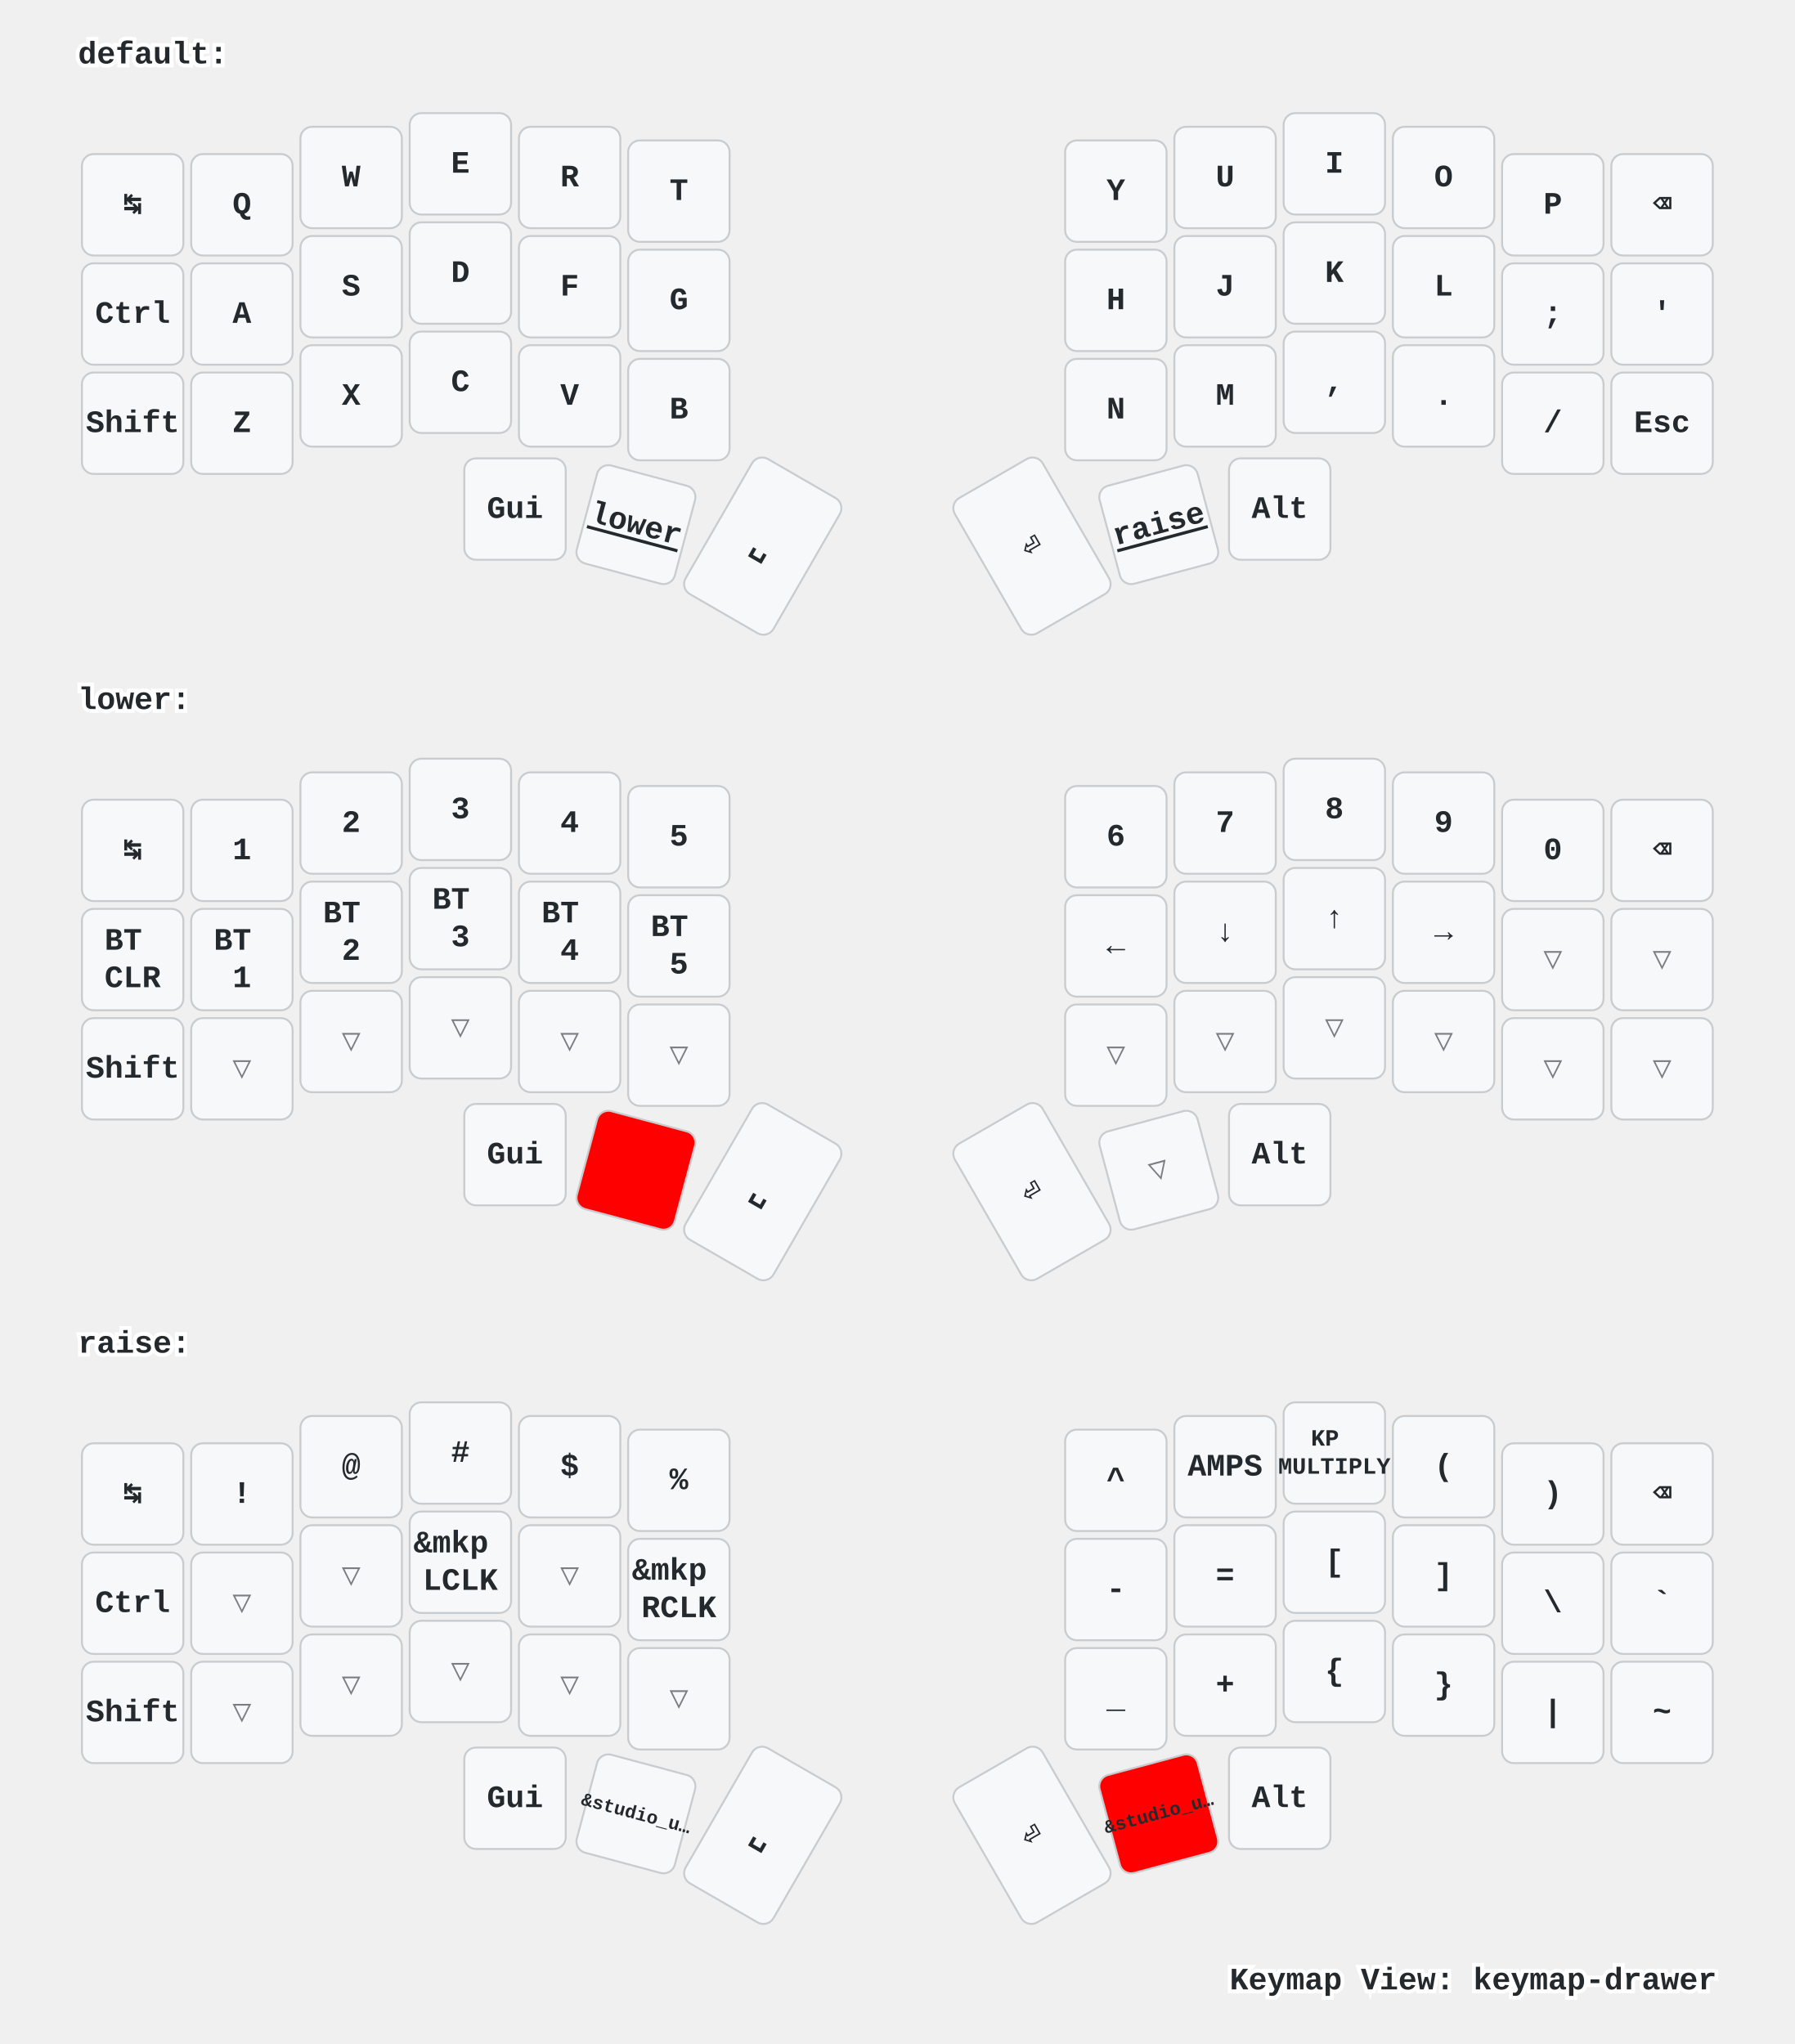
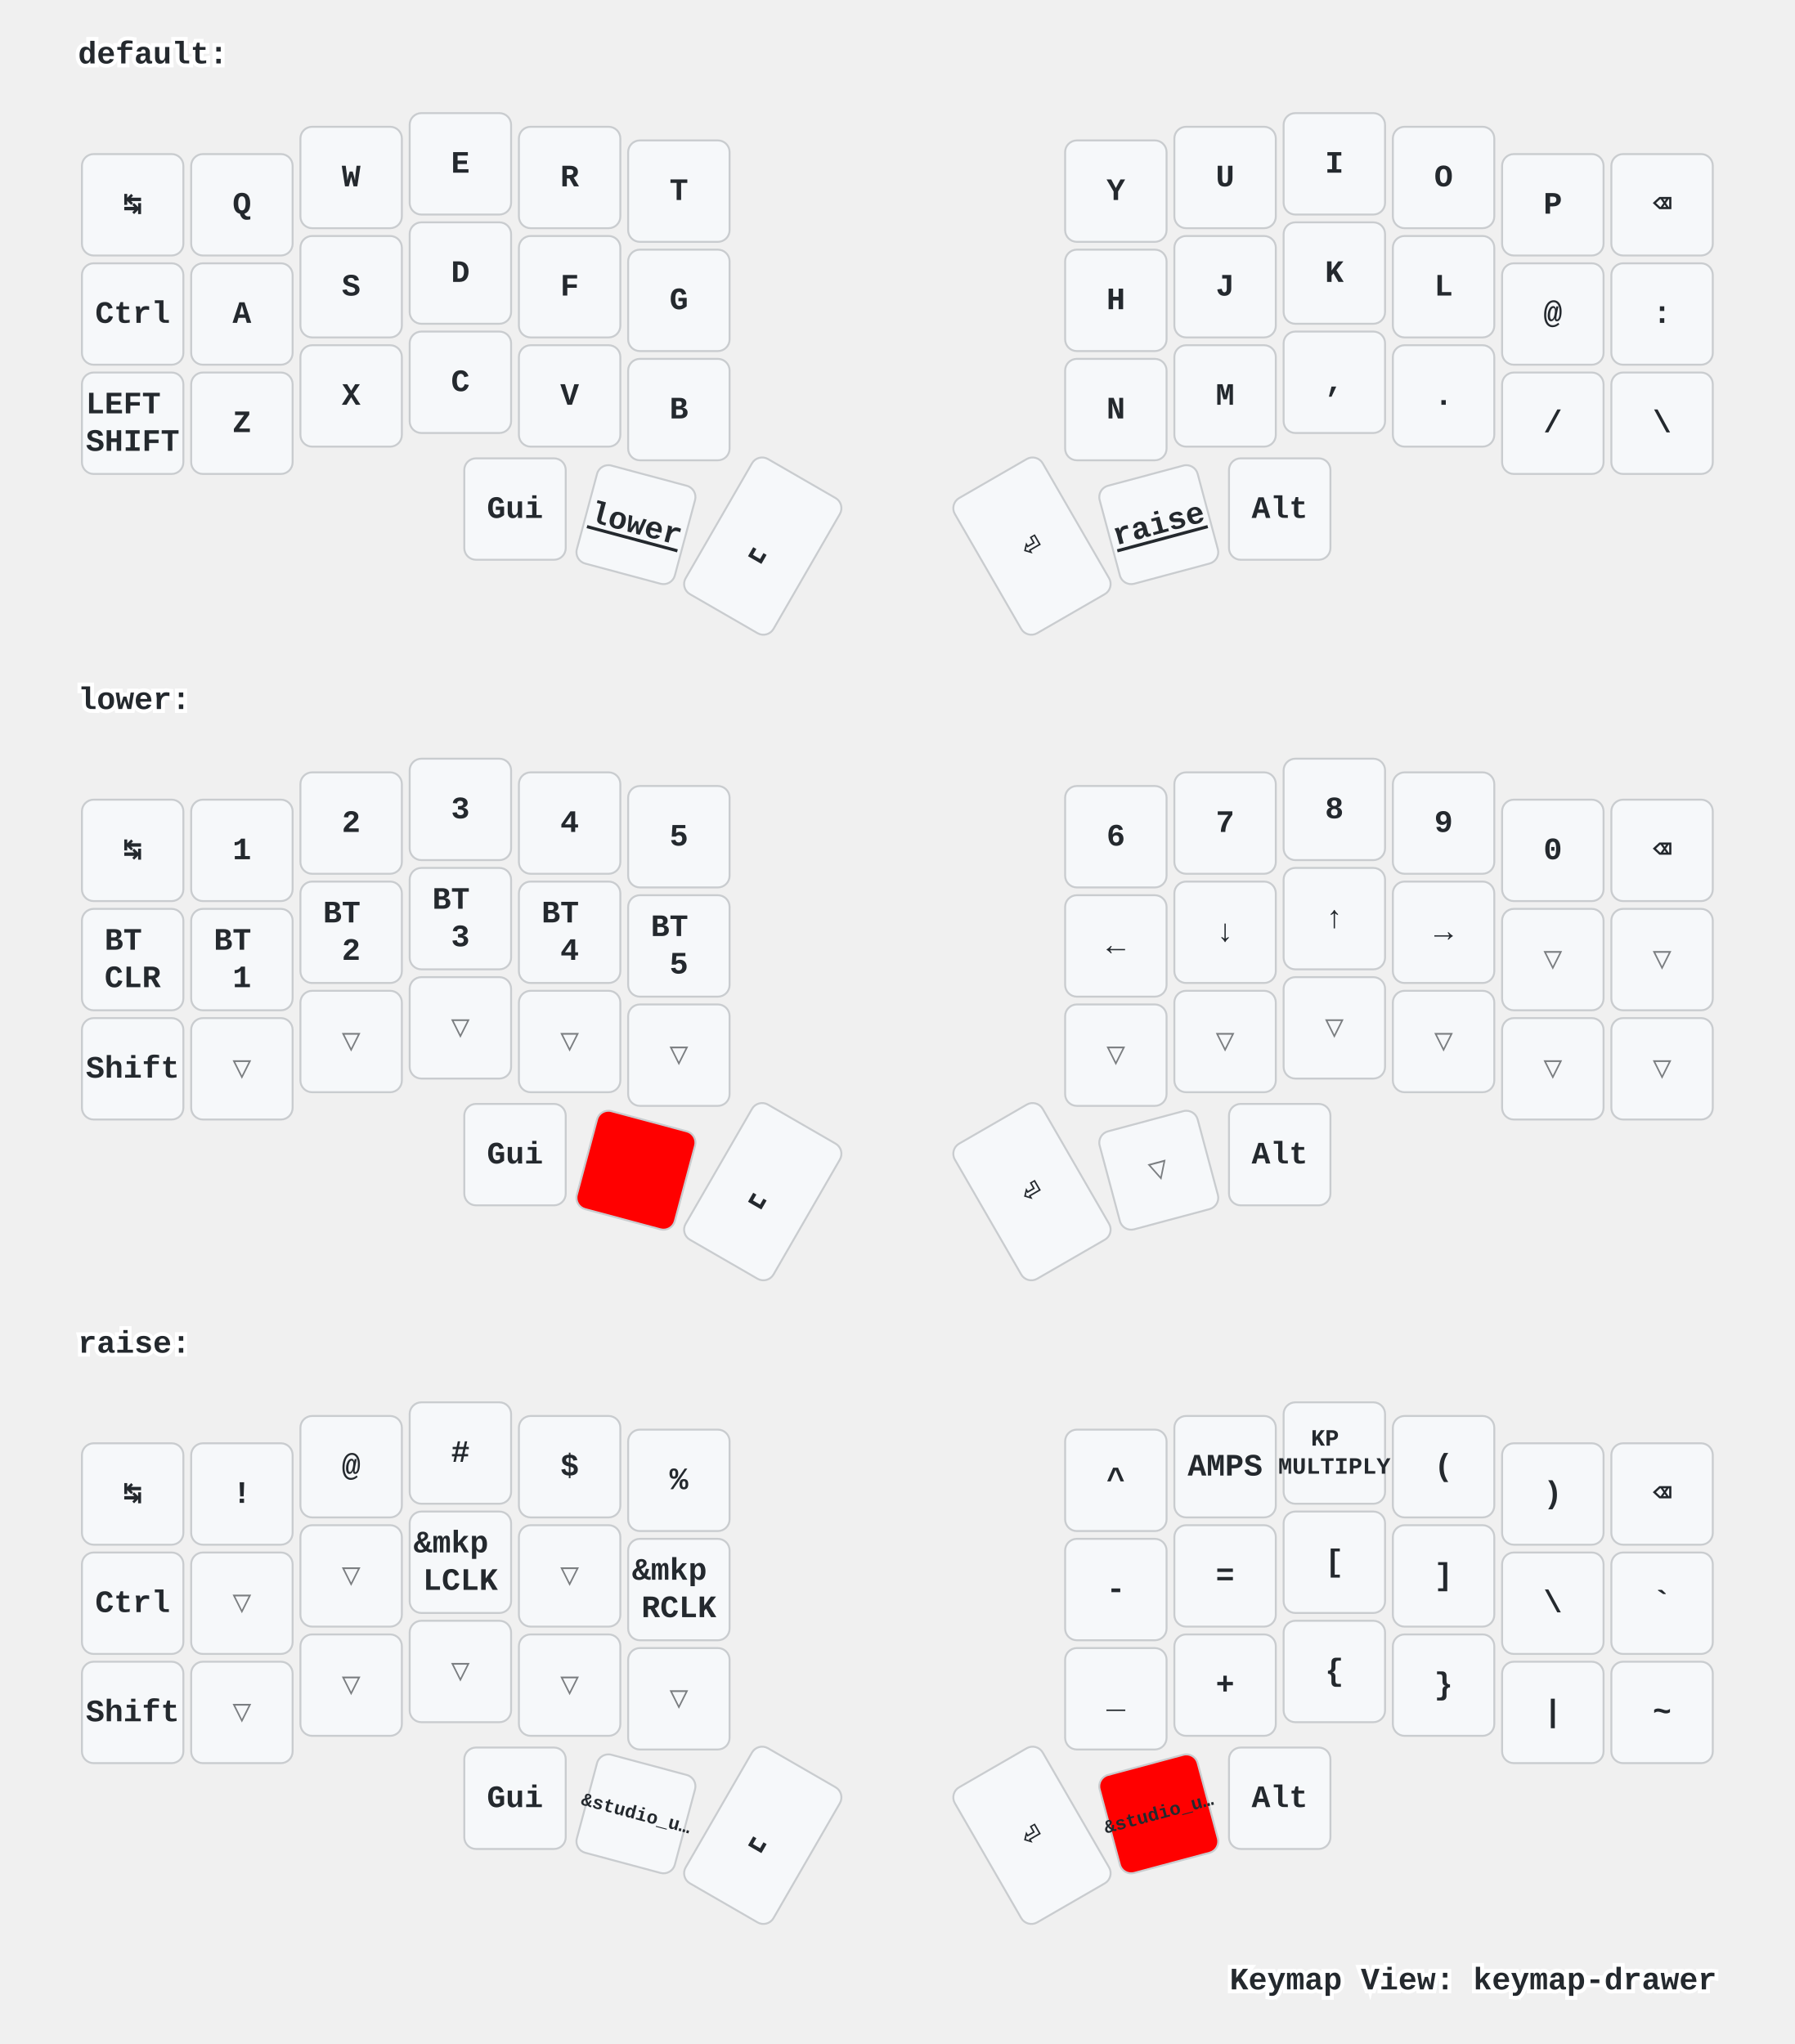
<svg xmlns="http://www.w3.org/2000/svg" width="920" height="1048" viewBox="0 0 920 1048" class="keymap">
  <style>/* inherit to force styles through use tags */
svg path {
    fill: inherit;
}

/* font and background color specifications */
svg.keymap {
    font-family: SFMono-Regular,Consolas,Liberation Mono,Menlo,monospace;
    font-size: 14px;
    font-kerning: normal;
    text-rendering: optimizeLegibility;
    fill: #24292e;
}

/* default key styling */
rect.key {
    fill: #f6f8fa;
}

rect.key, rect.combo {
    stroke: #c9cccf;
    stroke-width: 1;
}

/* default key side styling, only used is draw_key_sides is set */
rect.side {
    filter: brightness(90%);
}

/* color accent for combo boxes */
rect.combo, rect.combo-separate {
    fill: #cdf;
}

/* color accent for held keys */
rect.held, rect.combo.held {
    fill: #fdd;
}

/* color accent for ghost (optional) keys */
rect.ghost, rect.combo.ghost {
    stroke-dasharray: 4, 4;
    stroke-width: 2;
}

text {
    text-anchor: middle;
    dominant-baseline: middle;
}

/* styling for layer labels */
text.label {
    font-weight: bold;
    text-anchor: start;
    stroke: white;
    stroke-width: 4;
    paint-order: stroke;
}

/* styling for optional footer */
text.footer {
    text-anchor: end;
    dominant-baseline: auto;
    stroke: white;
    stroke-width: 4;
    paint-order: stroke;
}

- /* styling for combo tap, and key hold/shifted label text */
- text.combo, text.hold, text.shifted {
+ /* styling for combo tap, and key non-tap label text */
+ text.combo, text.hold, text.shifted, text.left, text.right {
    font-size: 11px;
}

text.hold {
    text-anchor: middle;
    dominant-baseline: auto;
}

text.shifted {
    text-anchor: middle;
    dominant-baseline: hanging;
}

+ text.left {
+     text-anchor: start;
+ }
+ 
+ text.right {
+     text-anchor: end;
+ }
+ 
text.layer-activator {
    text-decoration: underline;
}

/* styling for hold/shifted label text in combo box */
- text.combo.hold, text.combo.shifted {
+ text.combo.hold, text.combo.shifted, text.combo.left, text.combo.right {
    font-size: 8px;
}

/* lighter symbol for transparent keys */
text.trans {
    fill: #7b7e81;
}

/* styling for combo dendrons */
path.combo {
    stroke-width: 1;
    stroke: gray;
    fill: none;
}

/* Start Tabler Icons Cleanup */
/* cannot use height/width with glyphs */
.icon-tabler &gt; path {
    fill: inherit;
    stroke: inherit;
    stroke-width: 2;
}
/* hide tabler's default box */
.icon-tabler &gt; path[stroke="none"][fill="none"] {
    visibility: hidden;
}
/* End Tabler Icons Cleanup */

/* For default sytles, see https://github.com/caksoylar/keymap-drawer/blob/main/keymap_drawer/config.py#L85 */

svg.keymap {
  font-family: Ubuntu Mono, Inconsolata, Consolas, Liberation Mono, Menlo, monospace;
  font-size: 16px;
  font-weight: bold;
  text-rendering: optimizeLegibility;
}

/* Color accent for held keys
red = #f00
green = #0f0
blue = #00f
yellow = #ff0
cyan = #0ff
magenta = #f0f
white = #fff
black = #000
grey = #888
light grey = #ccc
#ffc
*/
rect.held, rect.combo.held {
    fill: #f00;
}

/* Technique borrowed and extended from https://github.com/englmaxi/zmk-config/blob/master/keymap-drawer/config.yaml */
.sym_sub_text.tap {
  translate: -5px 2px;
  font-size: 20px;
}
.sym_sub_text.shifted {
  translate: 10px 13px;
  font-size: 10px;
  opacity: 1.0;
}
.combo.sym_sub_text.tap {
  translate: -1px 1px;
}
.combo.sym_sub_text.shifted {
  translate: 7px 5px;
  font-size: 10px;
  opacity: 1.0;
}

/* Toggle */
.toggle.shifted {
  translate: -10px 12px;
}

.toggle.hold {
  translate: 13px -23px;
}

/* Variant for tap-dances */
.tap_dance.tap {
  translate: -7px 0px;
  font-size: 12px;
}
.tap_dance.shifted {
  translate: 7px 17px;
  font-size: 12px;
  opacity: 1.0;
}

/* Variant for symbol next to symbol */
.sym_by_sym.tap {
  translate: -6px 0px;
}
.sym_by_sym.shifted {
  translate: 10px 12px;
  opacity: 1.0;
}

.combo.sym_by_sym.tap {
  translate: -35px 0px;
}
.combo.sym_by_sym.shifted {
  translate: 35px 20px;
  opacity: 1.0;
}

.combo.sym_by_sym.hold {
  visibility: hidden;
}

/* hide hold box for combo sym_by_sym */
.combo.sym_by_sym.hold &gt; path[stroke="none"][fill="none"] {
  visibility: hidden;
}
</style>
  <g transform="translate(40, 0)" class="layer-default">
    <text x="0" y="28" class="label" id="default">default:</text>
    <g transform="translate(0, 56)">
      <g transform="translate(28, 49)" class="key keypos-0">
        <rect rx="6" ry="6" x="-26" y="-26" width="52" height="52" class="key" />
        <text x="0" y="0" class="key tap">↹</text>
      </g>
      <g transform="translate(84, 49)" class="key keypos-1">
        <rect rx="6" ry="6" x="-26" y="-26" width="52" height="52" class="key" />
        <text x="0" y="0" class="key tap">Q</text>
      </g>
      <g transform="translate(140, 35)" class="key keypos-2">
        <rect rx="6" ry="6" x="-26" y="-26" width="52" height="52" class="key" />
        <text x="0" y="0" class="key tap">W</text>
      </g>
      <g transform="translate(196, 28)" class="key keypos-3">
        <rect rx="6" ry="6" x="-26" y="-26" width="52" height="52" class="key" />
        <text x="0" y="0" class="key tap">E</text>
      </g>
      <g transform="translate(252, 35)" class="key keypos-4">
        <rect rx="6" ry="6" x="-26" y="-26" width="52" height="52" class="key" />
        <text x="0" y="0" class="key tap">R</text>
      </g>
      <g transform="translate(308, 42)" class="key keypos-5">
        <rect rx="6" ry="6" x="-26" y="-26" width="52" height="52" class="key" />
        <text x="0" y="0" class="key tap">T</text>
      </g>
      <g transform="translate(532, 42)" class="key keypos-6">
        <rect rx="6" ry="6" x="-26" y="-26" width="52" height="52" class="key" />
        <text x="0" y="0" class="key tap">Y</text>
      </g>
      <g transform="translate(588, 35)" class="key keypos-7">
        <rect rx="6" ry="6" x="-26" y="-26" width="52" height="52" class="key" />
        <text x="0" y="0" class="key tap">U</text>
      </g>
      <g transform="translate(644, 28)" class="key keypos-8">
        <rect rx="6" ry="6" x="-26" y="-26" width="52" height="52" class="key" />
        <text x="0" y="0" class="key tap">I</text>
      </g>
      <g transform="translate(700, 35)" class="key keypos-9">
        <rect rx="6" ry="6" x="-26" y="-26" width="52" height="52" class="key" />
        <text x="0" y="0" class="key tap">O</text>
      </g>
      <g transform="translate(756, 49)" class="key keypos-10">
        <rect rx="6" ry="6" x="-26" y="-26" width="52" height="52" class="key" />
        <text x="0" y="0" class="key tap">P</text>
      </g>
      <g transform="translate(812, 49)" class="key keypos-11">
        <rect rx="6" ry="6" x="-26" y="-26" width="52" height="52" class="key" />
        <text x="0" y="0" class="key tap">⌫</text>
      </g>
      <g transform="translate(28, 105)" class="key keypos-12">
        <rect rx="6" ry="6" x="-26" y="-26" width="52" height="52" class="key" />
        <text x="0" y="0" class="key tap">Ctrl</text>
      </g>
      <g transform="translate(84, 105)" class="key keypos-13">
        <rect rx="6" ry="6" x="-26" y="-26" width="52" height="52" class="key" />
        <text x="0" y="0" class="key tap">A</text>
      </g>
      <g transform="translate(140, 91)" class="key keypos-14">
        <rect rx="6" ry="6" x="-26" y="-26" width="52" height="52" class="key" />
        <text x="0" y="0" class="key tap">S</text>
      </g>
      <g transform="translate(196, 84)" class="key keypos-15">
        <rect rx="6" ry="6" x="-26" y="-26" width="52" height="52" class="key" />
        <text x="0" y="0" class="key tap">D</text>
      </g>
      <g transform="translate(252, 91)" class="key keypos-16">
        <rect rx="6" ry="6" x="-26" y="-26" width="52" height="52" class="key" />
        <text x="0" y="0" class="key tap">F</text>
      </g>
      <g transform="translate(308, 98)" class="key keypos-17">
        <rect rx="6" ry="6" x="-26" y="-26" width="52" height="52" class="key" />
        <text x="0" y="0" class="key tap">G</text>
      </g>
      <g transform="translate(532, 98)" class="key keypos-18">
        <rect rx="6" ry="6" x="-26" y="-26" width="52" height="52" class="key" />
        <text x="0" y="0" class="key tap">H</text>
      </g>
      <g transform="translate(588, 91)" class="key keypos-19">
        <rect rx="6" ry="6" x="-26" y="-26" width="52" height="52" class="key" />
        <text x="0" y="0" class="key tap">J</text>
      </g>
      <g transform="translate(644, 84)" class="key keypos-20">
        <rect rx="6" ry="6" x="-26" y="-26" width="52" height="52" class="key" />
        <text x="0" y="0" class="key tap">K</text>
      </g>
      <g transform="translate(700, 91)" class="key keypos-21">
        <rect rx="6" ry="6" x="-26" y="-26" width="52" height="52" class="key" />
        <text x="0" y="0" class="key tap">L</text>
      </g>
      <g transform="translate(756, 105)" class="key keypos-22">
        <rect rx="6" ry="6" x="-26" y="-26" width="52" height="52" class="key" />
-         <text x="0" y="0" class="key tap">;</text>
+         <text x="0" y="0" class="key tap">@</text>
      </g>
      <g transform="translate(812, 105)" class="key keypos-23">
        <rect rx="6" ry="6" x="-26" y="-26" width="52" height="52" class="key" />
-         <text x="0" y="0" class="key tap">'</text>
+         <text x="0" y="0" class="key tap">:</text>
      </g>
      <g transform="translate(28, 161)" class="key keypos-24">
        <rect rx="6" ry="6" x="-26" y="-26" width="52" height="52" class="key" />
-         <text x="0" y="0" class="key tap">Shift</text>
+         <text x="0" y="0" class="key tap">
+           <tspan x="0" dy="-0.6em">LEFT</tspan>
+           <tspan x="0" dy="1.2em">SHIFT</tspan>
+         </text>
      </g>
      <g transform="translate(84, 161)" class="key keypos-25">
        <rect rx="6" ry="6" x="-26" y="-26" width="52" height="52" class="key" />
        <text x="0" y="0" class="key tap">Z</text>
      </g>
      <g transform="translate(140, 147)" class="key keypos-26">
        <rect rx="6" ry="6" x="-26" y="-26" width="52" height="52" class="key" />
        <text x="0" y="0" class="key tap">X</text>
      </g>
      <g transform="translate(196, 140)" class="key keypos-27">
        <rect rx="6" ry="6" x="-26" y="-26" width="52" height="52" class="key" />
        <text x="0" y="0" class="key tap">C</text>
      </g>
      <g transform="translate(252, 147)" class="key keypos-28">
        <rect rx="6" ry="6" x="-26" y="-26" width="52" height="52" class="key" />
        <text x="0" y="0" class="key tap">V</text>
      </g>
      <g transform="translate(308, 154)" class="key keypos-29">
        <rect rx="6" ry="6" x="-26" y="-26" width="52" height="52" class="key" />
        <text x="0" y="0" class="key tap">B</text>
      </g>
      <g transform="translate(532, 154)" class="key keypos-30">
        <rect rx="6" ry="6" x="-26" y="-26" width="52" height="52" class="key" />
        <text x="0" y="0" class="key tap">N</text>
      </g>
      <g transform="translate(588, 147)" class="key keypos-31">
        <rect rx="6" ry="6" x="-26" y="-26" width="52" height="52" class="key" />
        <text x="0" y="0" class="key tap">M</text>
      </g>
      <g transform="translate(644, 140)" class="key keypos-32">
        <rect rx="6" ry="6" x="-26" y="-26" width="52" height="52" class="key" />
        <text x="0" y="0" class="key tap">,</text>
      </g>
      <g transform="translate(700, 147)" class="key keypos-33">
        <rect rx="6" ry="6" x="-26" y="-26" width="52" height="52" class="key" />
        <text x="0" y="0" class="key tap">.</text>
      </g>
      <g transform="translate(756, 161)" class="key keypos-34">
        <rect rx="6" ry="6" x="-26" y="-26" width="52" height="52" class="key" />
        <text x="0" y="0" class="key tap">/</text>
      </g>
      <g transform="translate(812, 161)" class="key keypos-35">
        <rect rx="6" ry="6" x="-26" y="-26" width="52" height="52" class="key" />
-         <text x="0" y="0" class="key tap">Esc</text>
+         <text x="0" y="0" class="key tap">\</text>
      </g>
      <g transform="translate(224, 205)" class="key keypos-36">
        <rect rx="6" ry="6" x="-26" y="-26" width="52" height="52" class="key" />
        <text x="0" y="0" class="key tap">Gui</text>
      </g>
      <g transform="translate(286, 213) rotate(15.0)" class="key keypos-37">
        <rect rx="6" ry="6" x="-26" y="-26" width="52" height="52" class="key" />
        <a href="#lower">
          <text x="0" y="0" class="key tap layer-activator">lower</text>
        </a>
      </g>
      <g transform="translate(351, 224) rotate(30.0)" class="key keypos-38">
        <rect rx="6" ry="6" x="-26" y="-40" width="52" height="80" class="key" />
        <text x="0" y="0" class="key tap">␣</text>
      </g>
      <g transform="translate(489, 224) rotate(-30.0)" class="key keypos-39">
        <rect rx="6" ry="6" x="-26" y="-40" width="52" height="80" class="key" />
        <text x="0" y="0" class="key tap">⏎</text>
      </g>
      <g transform="translate(554, 213) rotate(-15.0)" class="key keypos-40">
        <rect rx="6" ry="6" x="-26" y="-26" width="52" height="52" class="key" />
        <a href="#raise">
          <text x="0" y="0" class="key tap layer-activator">raise</text>
        </a>
      </g>
      <g transform="translate(616, 205)" class="key keypos-41">
        <rect rx="6" ry="6" x="-26" y="-26" width="52" height="52" class="key" />
        <text x="0" y="0" class="key tap">Alt</text>
      </g>
    </g>
  </g>
  <g transform="translate(40, 331)" class="layer-lower">
    <text x="0" y="28" class="label" id="lower">lower:</text>
    <g transform="translate(0, 56)">
      <g transform="translate(28, 49)" class="key keypos-0">
        <rect rx="6" ry="6" x="-26" y="-26" width="52" height="52" class="key" />
        <text x="0" y="0" class="key tap">↹</text>
      </g>
      <g transform="translate(84, 49)" class="key keypos-1">
        <rect rx="6" ry="6" x="-26" y="-26" width="52" height="52" class="key" />
        <text x="0" y="0" class="key tap">1</text>
      </g>
      <g transform="translate(140, 35)" class="key keypos-2">
        <rect rx="6" ry="6" x="-26" y="-26" width="52" height="52" class="key" />
        <text x="0" y="0" class="key tap">2</text>
      </g>
      <g transform="translate(196, 28)" class="key keypos-3">
        <rect rx="6" ry="6" x="-26" y="-26" width="52" height="52" class="key" />
        <text x="0" y="0" class="key tap">3</text>
      </g>
      <g transform="translate(252, 35)" class="key keypos-4">
        <rect rx="6" ry="6" x="-26" y="-26" width="52" height="52" class="key" />
        <text x="0" y="0" class="key tap">4</text>
      </g>
      <g transform="translate(308, 42)" class="key keypos-5">
        <rect rx="6" ry="6" x="-26" y="-26" width="52" height="52" class="key" />
        <text x="0" y="0" class="key tap">5</text>
      </g>
      <g transform="translate(532, 42)" class="key keypos-6">
        <rect rx="6" ry="6" x="-26" y="-26" width="52" height="52" class="key" />
        <text x="0" y="0" class="key tap">6</text>
      </g>
      <g transform="translate(588, 35)" class="key keypos-7">
        <rect rx="6" ry="6" x="-26" y="-26" width="52" height="52" class="key" />
        <text x="0" y="0" class="key tap">7</text>
      </g>
      <g transform="translate(644, 28)" class="key keypos-8">
        <rect rx="6" ry="6" x="-26" y="-26" width="52" height="52" class="key" />
        <text x="0" y="0" class="key tap">8</text>
      </g>
      <g transform="translate(700, 35)" class="key keypos-9">
        <rect rx="6" ry="6" x="-26" y="-26" width="52" height="52" class="key" />
        <text x="0" y="0" class="key tap">9</text>
      </g>
      <g transform="translate(756, 49)" class="key keypos-10">
        <rect rx="6" ry="6" x="-26" y="-26" width="52" height="52" class="key" />
        <text x="0" y="0" class="key tap">0</text>
      </g>
      <g transform="translate(812, 49)" class="key keypos-11">
        <rect rx="6" ry="6" x="-26" y="-26" width="52" height="52" class="key" />
        <text x="0" y="0" class="key tap">⌫</text>
      </g>
      <g transform="translate(28, 105)" class="key keypos-12">
        <rect rx="6" ry="6" x="-26" y="-26" width="52" height="52" class="key" />
        <text x="0" y="0" class="key tap">
          <tspan x="0" dy="-0.6em">BT</tspan>
          <tspan x="0" dy="1.2em">CLR</tspan>
        </text>
      </g>
      <g transform="translate(84, 105)" class="key keypos-13">
        <rect rx="6" ry="6" x="-26" y="-26" width="52" height="52" class="key" />
        <text x="0" y="0" class="key tap">
          <tspan x="0" dy="-0.6em">BT</tspan>
          <tspan x="0" dy="1.2em">1</tspan>
        </text>
      </g>
      <g transform="translate(140, 91)" class="key keypos-14">
        <rect rx="6" ry="6" x="-26" y="-26" width="52" height="52" class="key" />
        <text x="0" y="0" class="key tap">
          <tspan x="0" dy="-0.6em">BT</tspan>
          <tspan x="0" dy="1.2em">2</tspan>
        </text>
      </g>
      <g transform="translate(196, 84)" class="key keypos-15">
        <rect rx="6" ry="6" x="-26" y="-26" width="52" height="52" class="key" />
        <text x="0" y="0" class="key tap">
          <tspan x="0" dy="-0.6em">BT</tspan>
          <tspan x="0" dy="1.2em">3</tspan>
        </text>
      </g>
      <g transform="translate(252, 91)" class="key keypos-16">
        <rect rx="6" ry="6" x="-26" y="-26" width="52" height="52" class="key" />
        <text x="0" y="0" class="key tap">
          <tspan x="0" dy="-0.6em">BT</tspan>
          <tspan x="0" dy="1.2em">4</tspan>
        </text>
      </g>
      <g transform="translate(308, 98)" class="key keypos-17">
        <rect rx="6" ry="6" x="-26" y="-26" width="52" height="52" class="key" />
        <text x="0" y="0" class="key tap">
          <tspan x="0" dy="-0.6em">BT</tspan>
          <tspan x="0" dy="1.2em">5</tspan>
        </text>
      </g>
      <g transform="translate(532, 98)" class="key keypos-18">
        <rect rx="6" ry="6" x="-26" y="-26" width="52" height="52" class="key" />
        <text x="0" y="0" class="key tap">←</text>
      </g>
      <g transform="translate(588, 91)" class="key keypos-19">
        <rect rx="6" ry="6" x="-26" y="-26" width="52" height="52" class="key" />
        <text x="0" y="0" class="key tap">↓</text>
      </g>
      <g transform="translate(644, 84)" class="key keypos-20">
        <rect rx="6" ry="6" x="-26" y="-26" width="52" height="52" class="key" />
        <text x="0" y="0" class="key tap">↑</text>
      </g>
      <g transform="translate(700, 91)" class="key keypos-21">
        <rect rx="6" ry="6" x="-26" y="-26" width="52" height="52" class="key" />
        <text x="0" y="0" class="key tap">→</text>
      </g>
      <g transform="translate(756, 105)" class="key trans keypos-22">
        <rect rx="6" ry="6" x="-26" y="-26" width="52" height="52" class="key trans" />
        <text x="0" y="0" class="key trans tap">▽</text>
      </g>
      <g transform="translate(812, 105)" class="key trans keypos-23">
        <rect rx="6" ry="6" x="-26" y="-26" width="52" height="52" class="key trans" />
        <text x="0" y="0" class="key trans tap">▽</text>
      </g>
      <g transform="translate(28, 161)" class="key keypos-24">
        <rect rx="6" ry="6" x="-26" y="-26" width="52" height="52" class="key" />
        <text x="0" y="0" class="key tap">Shift</text>
      </g>
      <g transform="translate(84, 161)" class="key trans keypos-25">
        <rect rx="6" ry="6" x="-26" y="-26" width="52" height="52" class="key trans" />
        <text x="0" y="0" class="key trans tap">▽</text>
      </g>
      <g transform="translate(140, 147)" class="key trans keypos-26">
        <rect rx="6" ry="6" x="-26" y="-26" width="52" height="52" class="key trans" />
        <text x="0" y="0" class="key trans tap">▽</text>
      </g>
      <g transform="translate(196, 140)" class="key trans keypos-27">
        <rect rx="6" ry="6" x="-26" y="-26" width="52" height="52" class="key trans" />
        <text x="0" y="0" class="key trans tap">▽</text>
      </g>
      <g transform="translate(252, 147)" class="key trans keypos-28">
        <rect rx="6" ry="6" x="-26" y="-26" width="52" height="52" class="key trans" />
        <text x="0" y="0" class="key trans tap">▽</text>
      </g>
      <g transform="translate(308, 154)" class="key trans keypos-29">
        <rect rx="6" ry="6" x="-26" y="-26" width="52" height="52" class="key trans" />
        <text x="0" y="0" class="key trans tap">▽</text>
      </g>
      <g transform="translate(532, 154)" class="key trans keypos-30">
        <rect rx="6" ry="6" x="-26" y="-26" width="52" height="52" class="key trans" />
        <text x="0" y="0" class="key trans tap">▽</text>
      </g>
      <g transform="translate(588, 147)" class="key trans keypos-31">
        <rect rx="6" ry="6" x="-26" y="-26" width="52" height="52" class="key trans" />
        <text x="0" y="0" class="key trans tap">▽</text>
      </g>
      <g transform="translate(644, 140)" class="key trans keypos-32">
        <rect rx="6" ry="6" x="-26" y="-26" width="52" height="52" class="key trans" />
        <text x="0" y="0" class="key trans tap">▽</text>
      </g>
      <g transform="translate(700, 147)" class="key trans keypos-33">
        <rect rx="6" ry="6" x="-26" y="-26" width="52" height="52" class="key trans" />
        <text x="0" y="0" class="key trans tap">▽</text>
      </g>
      <g transform="translate(756, 161)" class="key trans keypos-34">
        <rect rx="6" ry="6" x="-26" y="-26" width="52" height="52" class="key trans" />
        <text x="0" y="0" class="key trans tap">▽</text>
      </g>
      <g transform="translate(812, 161)" class="key trans keypos-35">
        <rect rx="6" ry="6" x="-26" y="-26" width="52" height="52" class="key trans" />
        <text x="0" y="0" class="key trans tap">▽</text>
      </g>
      <g transform="translate(224, 205)" class="key keypos-36">
        <rect rx="6" ry="6" x="-26" y="-26" width="52" height="52" class="key" />
        <text x="0" y="0" class="key tap">Gui</text>
      </g>
      <g transform="translate(286, 213) rotate(15.0)" class="key held keypos-37">
        <rect rx="6" ry="6" x="-26" y="-26" width="52" height="52" class="key held" />
      </g>
      <g transform="translate(351, 224) rotate(30.0)" class="key keypos-38">
        <rect rx="6" ry="6" x="-26" y="-40" width="52" height="80" class="key" />
        <text x="0" y="0" class="key tap">␣</text>
      </g>
      <g transform="translate(489, 224) rotate(-30.0)" class="key keypos-39">
        <rect rx="6" ry="6" x="-26" y="-40" width="52" height="80" class="key" />
        <text x="0" y="0" class="key tap">⏎</text>
      </g>
      <g transform="translate(554, 213) rotate(-15.0)" class="key trans keypos-40">
        <rect rx="6" ry="6" x="-26" y="-26" width="52" height="52" class="key trans" />
        <text x="0" y="0" class="key trans tap">▽</text>
      </g>
      <g transform="translate(616, 205)" class="key keypos-41">
        <rect rx="6" ry="6" x="-26" y="-26" width="52" height="52" class="key" />
        <text x="0" y="0" class="key tap">Alt</text>
      </g>
    </g>
  </g>
  <g transform="translate(40, 661)" class="layer-raise">
    <text x="0" y="28" class="label" id="raise">raise:</text>
    <g transform="translate(0, 56)">
      <g transform="translate(28, 49)" class="key keypos-0">
        <rect rx="6" ry="6" x="-26" y="-26" width="52" height="52" class="key" />
        <text x="0" y="0" class="key tap">↹</text>
      </g>
      <g transform="translate(84, 49)" class="key keypos-1">
        <rect rx="6" ry="6" x="-26" y="-26" width="52" height="52" class="key" />
        <text x="0" y="0" class="key tap">!</text>
      </g>
      <g transform="translate(140, 35)" class="key keypos-2">
        <rect rx="6" ry="6" x="-26" y="-26" width="52" height="52" class="key" />
        <text x="0" y="0" class="key tap">@</text>
      </g>
      <g transform="translate(196, 28)" class="key keypos-3">
        <rect rx="6" ry="6" x="-26" y="-26" width="52" height="52" class="key" />
        <text x="0" y="0" class="key tap">#</text>
      </g>
      <g transform="translate(252, 35)" class="key keypos-4">
        <rect rx="6" ry="6" x="-26" y="-26" width="52" height="52" class="key" />
        <text x="0" y="0" class="key tap">$</text>
      </g>
      <g transform="translate(308, 42)" class="key keypos-5">
        <rect rx="6" ry="6" x="-26" y="-26" width="52" height="52" class="key" />
        <text x="0" y="0" class="key tap">%</text>
      </g>
      <g transform="translate(532, 42)" class="key keypos-6">
        <rect rx="6" ry="6" x="-26" y="-26" width="52" height="52" class="key" />
        <text x="0" y="0" class="key tap">^</text>
      </g>
      <g transform="translate(588, 35)" class="key keypos-7">
        <rect rx="6" ry="6" x="-26" y="-26" width="52" height="52" class="key" />
        <text x="0" y="0" class="key tap">AMPS</text>
      </g>
      <g transform="translate(644, 28)" class="key keypos-8">
        <rect rx="6" ry="6" x="-26" y="-26" width="52" height="52" class="key" />
        <text x="0" y="0" class="key tap">
          <tspan x="0" dy="-0.6em" style="font-size: 75%">KP</tspan>
          <tspan x="0" dy="1.2em" style="font-size: 75%">MULTIPLY</tspan>
        </text>
      </g>
      <g transform="translate(700, 35)" class="key keypos-9">
        <rect rx="6" ry="6" x="-26" y="-26" width="52" height="52" class="key" />
        <text x="0" y="0" class="key tap">(</text>
      </g>
      <g transform="translate(756, 49)" class="key keypos-10">
        <rect rx="6" ry="6" x="-26" y="-26" width="52" height="52" class="key" />
        <text x="0" y="0" class="key tap">)</text>
      </g>
      <g transform="translate(812, 49)" class="key keypos-11">
        <rect rx="6" ry="6" x="-26" y="-26" width="52" height="52" class="key" />
        <text x="0" y="0" class="key tap">⌫</text>
      </g>
      <g transform="translate(28, 105)" class="key keypos-12">
        <rect rx="6" ry="6" x="-26" y="-26" width="52" height="52" class="key" />
        <text x="0" y="0" class="key tap">Ctrl</text>
      </g>
      <g transform="translate(84, 105)" class="key trans keypos-13">
        <rect rx="6" ry="6" x="-26" y="-26" width="52" height="52" class="key trans" />
        <text x="0" y="0" class="key trans tap">▽</text>
      </g>
      <g transform="translate(140, 91)" class="key trans keypos-14">
        <rect rx="6" ry="6" x="-26" y="-26" width="52" height="52" class="key trans" />
        <text x="0" y="0" class="key trans tap">▽</text>
      </g>
      <g transform="translate(196, 84)" class="key keypos-15">
        <rect rx="6" ry="6" x="-26" y="-26" width="52" height="52" class="key" />
        <text x="0" y="0" class="key tap">
          <tspan x="0" dy="-0.6em">&amp;mkp</tspan>
          <tspan x="0" dy="1.2em">LCLK</tspan>
        </text>
      </g>
      <g transform="translate(252, 91)" class="key trans keypos-16">
        <rect rx="6" ry="6" x="-26" y="-26" width="52" height="52" class="key trans" />
        <text x="0" y="0" class="key trans tap">▽</text>
      </g>
      <g transform="translate(308, 98)" class="key keypos-17">
        <rect rx="6" ry="6" x="-26" y="-26" width="52" height="52" class="key" />
        <text x="0" y="0" class="key tap">
          <tspan x="0" dy="-0.6em">&amp;mkp</tspan>
          <tspan x="0" dy="1.2em">RCLK</tspan>
        </text>
      </g>
      <g transform="translate(532, 98)" class="key keypos-18">
        <rect rx="6" ry="6" x="-26" y="-26" width="52" height="52" class="key" />
        <text x="0" y="0" class="key tap">-</text>
      </g>
      <g transform="translate(588, 91)" class="key keypos-19">
        <rect rx="6" ry="6" x="-26" y="-26" width="52" height="52" class="key" />
        <text x="0" y="0" class="key tap">=</text>
      </g>
      <g transform="translate(644, 84)" class="key keypos-20">
        <rect rx="6" ry="6" x="-26" y="-26" width="52" height="52" class="key" />
        <text x="0" y="0" class="key tap">[</text>
      </g>
      <g transform="translate(700, 91)" class="key keypos-21">
        <rect rx="6" ry="6" x="-26" y="-26" width="52" height="52" class="key" />
        <text x="0" y="0" class="key tap">]</text>
      </g>
      <g transform="translate(756, 105)" class="key keypos-22">
        <rect rx="6" ry="6" x="-26" y="-26" width="52" height="52" class="key" />
        <text x="0" y="0" class="key tap">\</text>
      </g>
      <g transform="translate(812, 105)" class="key keypos-23">
        <rect rx="6" ry="6" x="-26" y="-26" width="52" height="52" class="key" />
        <text x="0" y="0" class="key tap">`</text>
      </g>
      <g transform="translate(28, 161)" class="key keypos-24">
        <rect rx="6" ry="6" x="-26" y="-26" width="52" height="52" class="key" />
        <text x="0" y="0" class="key tap">Shift</text>
      </g>
      <g transform="translate(84, 161)" class="key trans keypos-25">
        <rect rx="6" ry="6" x="-26" y="-26" width="52" height="52" class="key trans" />
        <text x="0" y="0" class="key trans tap">▽</text>
      </g>
      <g transform="translate(140, 147)" class="key trans keypos-26">
        <rect rx="6" ry="6" x="-26" y="-26" width="52" height="52" class="key trans" />
        <text x="0" y="0" class="key trans tap">▽</text>
      </g>
      <g transform="translate(196, 140)" class="key trans keypos-27">
        <rect rx="6" ry="6" x="-26" y="-26" width="52" height="52" class="key trans" />
        <text x="0" y="0" class="key trans tap">▽</text>
      </g>
      <g transform="translate(252, 147)" class="key trans keypos-28">
        <rect rx="6" ry="6" x="-26" y="-26" width="52" height="52" class="key trans" />
        <text x="0" y="0" class="key trans tap">▽</text>
      </g>
      <g transform="translate(308, 154)" class="key trans keypos-29">
        <rect rx="6" ry="6" x="-26" y="-26" width="52" height="52" class="key trans" />
        <text x="0" y="0" class="key trans tap">▽</text>
      </g>
      <g transform="translate(532, 154)" class="key keypos-30">
        <rect rx="6" ry="6" x="-26" y="-26" width="52" height="52" class="key" />
        <text x="0" y="0" class="key tap">_</text>
      </g>
      <g transform="translate(588, 147)" class="key keypos-31">
        <rect rx="6" ry="6" x="-26" y="-26" width="52" height="52" class="key" />
        <text x="0" y="0" class="key tap">+</text>
      </g>
      <g transform="translate(644, 140)" class="key keypos-32">
        <rect rx="6" ry="6" x="-26" y="-26" width="52" height="52" class="key" />
        <text x="0" y="0" class="key tap">{</text>
      </g>
      <g transform="translate(700, 147)" class="key keypos-33">
        <rect rx="6" ry="6" x="-26" y="-26" width="52" height="52" class="key" />
        <text x="0" y="0" class="key tap">}</text>
      </g>
      <g transform="translate(756, 161)" class="key keypos-34">
        <rect rx="6" ry="6" x="-26" y="-26" width="52" height="52" class="key" />
        <text x="0" y="0" class="key tap">|</text>
      </g>
      <g transform="translate(812, 161)" class="key keypos-35">
        <rect rx="6" ry="6" x="-26" y="-26" width="52" height="52" class="key" />
        <text x="0" y="0" class="key tap">~</text>
      </g>
      <g transform="translate(224, 205)" class="key keypos-36">
        <rect rx="6" ry="6" x="-26" y="-26" width="52" height="52" class="key" />
        <text x="0" y="0" class="key tap">Gui</text>
      </g>
      <g transform="translate(286, 213) rotate(15.0)" class="key keypos-37">
        <rect rx="6" ry="6" x="-26" y="-26" width="52" height="52" class="key" />
        <text x="0" y="0" class="key tap">
          <tspan style="font-size: 60%">&amp;studio_u…</tspan>
        </text>
      </g>
      <g transform="translate(351, 224) rotate(30.0)" class="key keypos-38">
        <rect rx="6" ry="6" x="-26" y="-40" width="52" height="80" class="key" />
        <text x="0" y="0" class="key tap">␣</text>
      </g>
      <g transform="translate(489, 224) rotate(-30.0)" class="key keypos-39">
        <rect rx="6" ry="6" x="-26" y="-40" width="52" height="80" class="key" />
        <text x="0" y="0" class="key tap">⏎</text>
      </g>
      <g transform="translate(554, 213) rotate(-15.0)" class="key held keypos-40">
        <rect rx="6" ry="6" x="-26" y="-26" width="52" height="52" class="key held" />
        <text x="0" y="0" class="key held tap">
          <tspan style="font-size: 60%">&amp;studio_u…</tspan>
        </text>
      </g>
      <g transform="translate(616, 205)" class="key keypos-41">
        <rect rx="6" ry="6" x="-26" y="-26" width="52" height="52" class="key" />
        <text x="0" y="0" class="key tap">Alt</text>
      </g>
    </g>
  </g>
  <text x="880.0" y="1020.0" class="footer">Keymap View: <a href="https://github.com/caksoylar/keymap-drawer">keymap-drawer</a>
  </text>
</svg>
